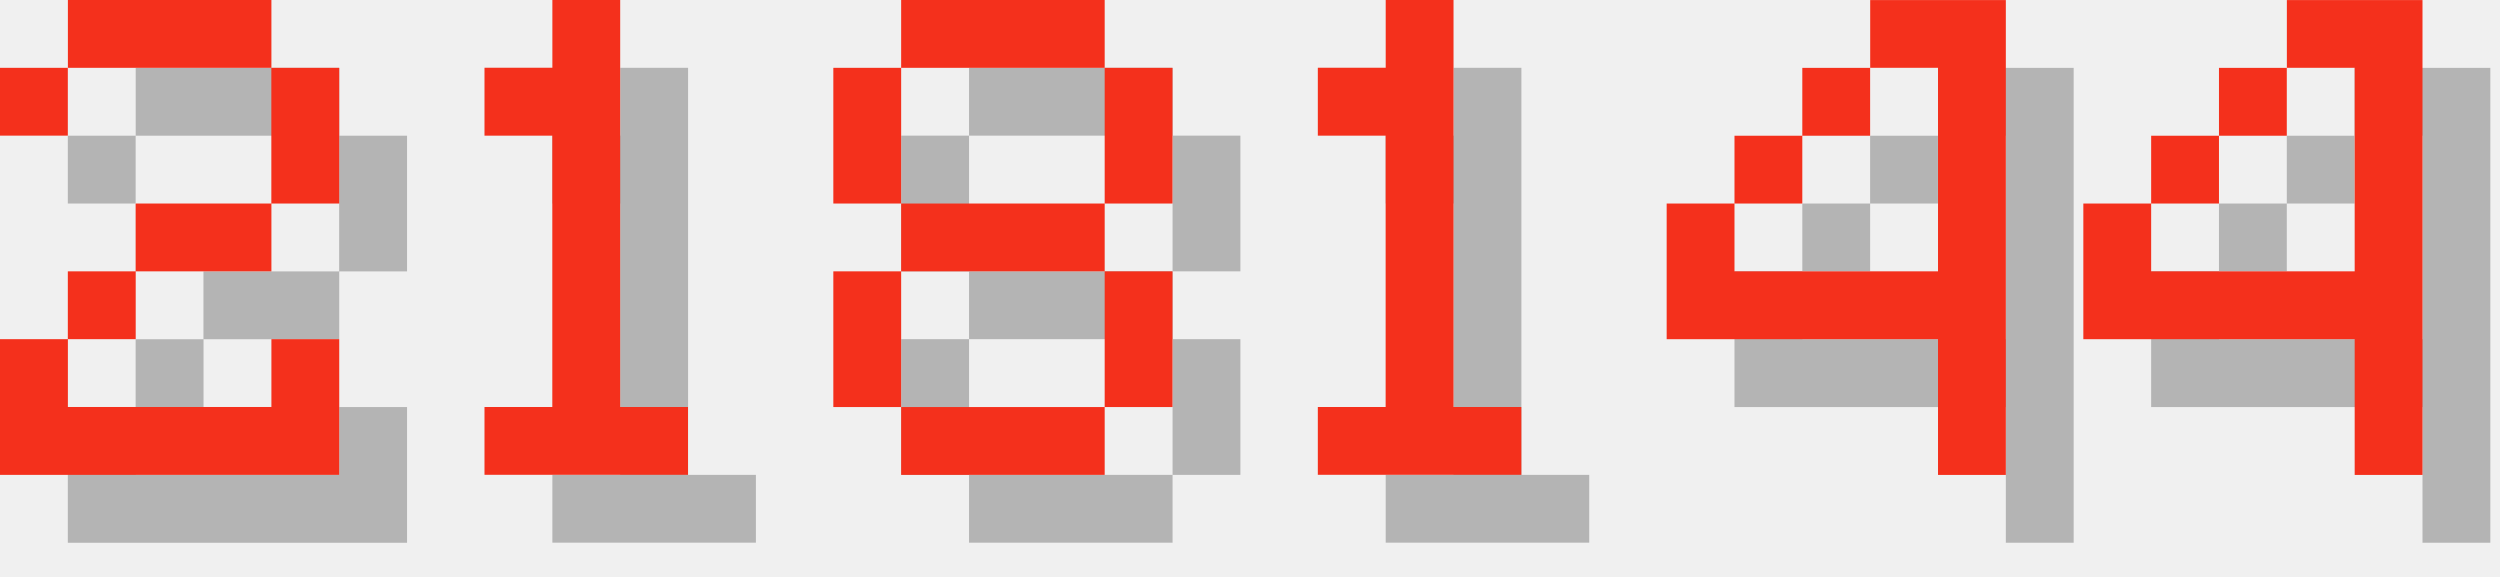
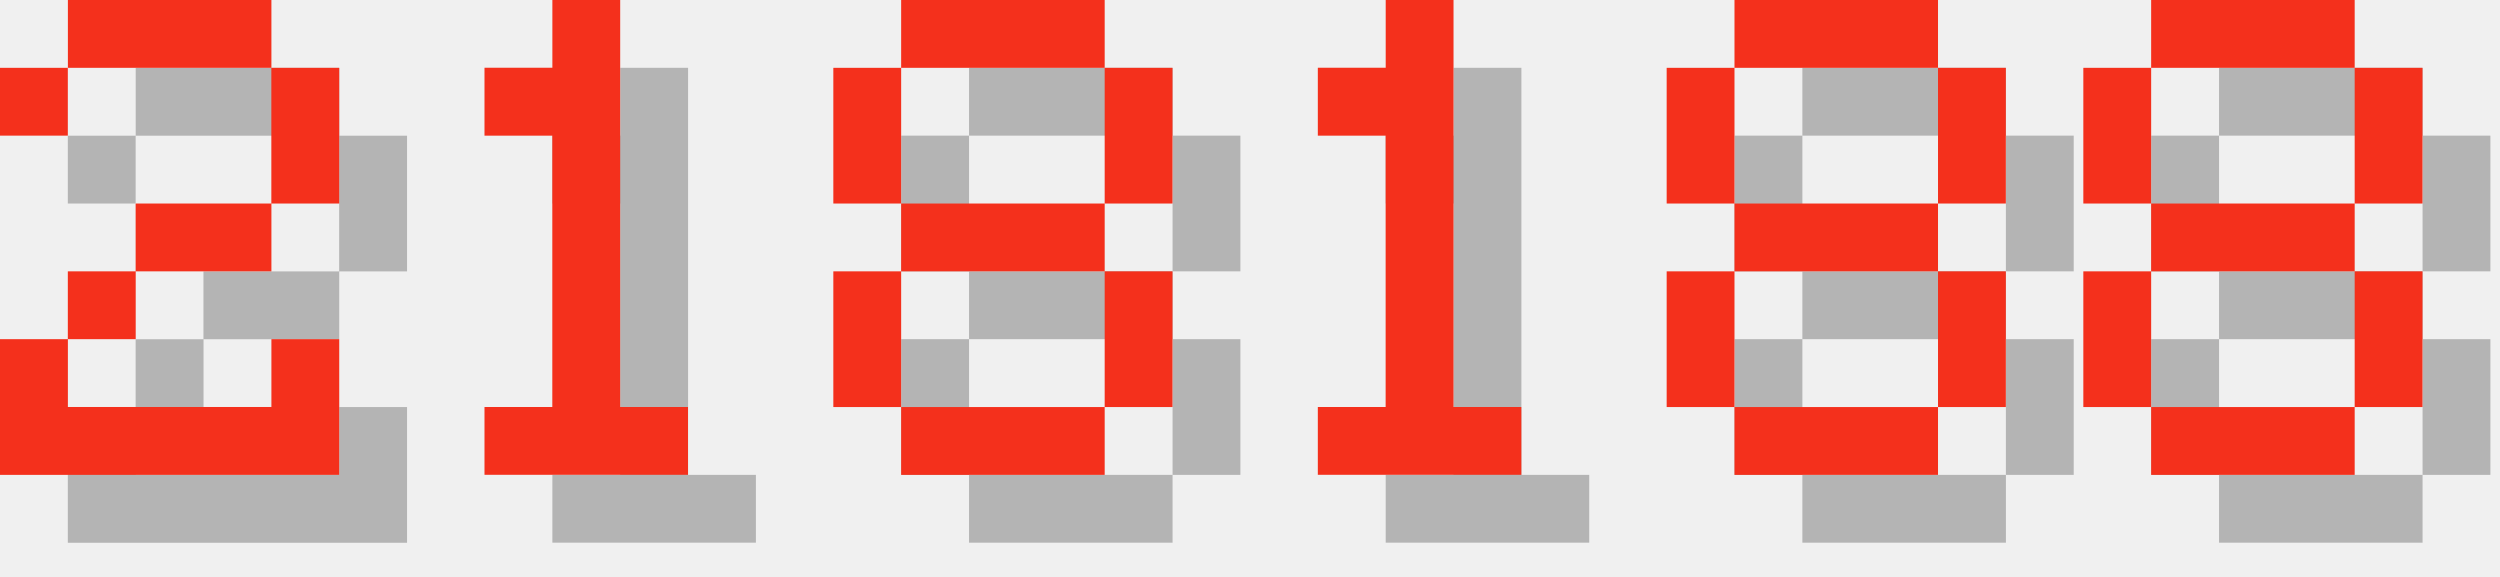
<svg xmlns="http://www.w3.org/2000/svg" version="1.1" width="156.0" height="36">
  <style>
        .text-foreground {
            fill: #F4301C;
        }
        .text-shadow {
            fill: #000000;
            fill-opacity: 0.25;
        }
    </style>
  <g class="digit" id="digit_2" transform="translate(0.0, 0), scale(4)">
    <path id="digit_2_shadow" class="text-shadow" d="m1.058 2.117v1.058h1.058v-1.058h3.175v2.117h-2.117v1.058h-1.058v1.058h-1.058v2.117h5.292v-2.117h-1.058v1.058h-3.175v-1.058h1.058v-1.058h2.117v-1.058h1.058v-2.117h-1.058v-1.058h-3.175v1.058h-1.058z" fill-opacity=".5" style="paint-order:stroke fill markers" />
    <path id="digit_2_fg" class="text-foreground" d="m0 1.058v1.058h1.058v-1.058h3.175v2.117h-2.117v1.058h-1.058v1.058h-1.058v2.117h5.292v-2.117h-1.058v1.058h-3.175v-1.058h1.058v-1.058h2.117v-1.058h1.058v-2.117h-1.058v-1.058h-3.175v1.058h-1.058z" fill="#fff" style="paint-order:stroke fill markers" />
  </g>
  <g class="digit" id="digit_1" transform="translate(26.0, 0), scale(4)">
    <path id="digit_1_shadow" class="text-shadow" d="m2.117 2.117v1.058h1.058v4.233h-1.058v1.058h3.175v-1.058h-1.058v-6.35h-1.058v1.058h-1.058z" fill-opacity=".5" style="paint-order:stroke fill markers" />
    <path id="digit_1_fg" class="text-foreground" d="m1.058 1.058v1.058h1.058v4.233h-1.058v1.058h3.175v-1.058h-1.058v-6.35h-1.058v1.058h-1.058z" fill="#fff" style="paint-order:stroke fill markers" />
  </g>
  <g class="digit" id="digit_8" transform="translate(52.0, 0), scale(4)">
    <path id="digit_8_shadow" class="text-shadow" d="m2.117 1.058v1.058h3.175v-1.058h-3.175zm3.175 1.058v2.117h1.058v-2.117h-1.058zm0 2.117h-3.175v1.058h3.175v-1.058zm0 1.058v2.117h1.058v-2.117h-1.058zm0 2.117h-3.175v1.058h3.175v-1.058zm-3.175 0v-2.117h-1.058v2.117h1.058zm0-3.175v-2.117h-1.058v2.117h1.058z" fill-opacity=".5" style="paint-order:stroke fill markers" />
    <path id="digit_8_fg" class="text-foreground" d="m1.058 0v1.058h3.175v-1.058h-3.175zm3.175 1.058v2.117h1.058v-2.117h-1.058zm0 2.117h-3.175v1.058h3.175v-1.058zm0 1.058v2.117h1.058v-2.117h-1.058zm0 2.117h-3.175v1.058h3.175v-1.058zm-3.175 0v-2.117h-1.058v2.117h1.058zm0-3.175v-2.117h-1.058v2.117h1.058z" fill="#fff" style="paint-order:stroke fill markers" />
  </g>
  <g class="digit" id="digit_1" transform="translate(78.0, 0), scale(4)">
    <path id="digit_1_shadow" class="text-shadow" d="m2.117 2.117v1.058h1.058v4.233h-1.058v1.058h3.175v-1.058h-1.058v-6.35h-1.058v1.058h-1.058z" fill-opacity=".5" style="paint-order:stroke fill markers" />
    <path id="digit_1_fg" class="text-foreground" d="m1.058 1.058v1.058h1.058v4.233h-1.058v1.058h3.175v-1.058h-1.058v-6.35h-1.058v1.058h-1.058z" fill="#fff" style="paint-order:stroke fill markers" />
  </g>
-   <g class="digit" id="digit_4" transform="translate(104.0, 0), scale(4)">
-     <path id="digit_4_shadow" class="text-shadow" d="m4.233 1.058v1.058h1.058v3.175h-3.175v-1.058h-1.058v2.117h4.233v2.117h1.058v-7.408h-2.117zm-2.117 3.175h1.058v-1.058h-1.058v1.058zm1.058-1.058h1.058v-1.058h-1.058v1.058z" fill-opacity=".5" style="paint-order:stroke fill markers" />
-     <path id="digit_4_fg" class="text-foreground" d="m3.175 0v1.058h1.058v3.175h-3.175v-1.058h-1.058v2.117h4.233v2.117h1.058v-7.408h-2.117zm-2.117 3.175h1.058v-1.058h-1.058v1.058zm1.058-1.058h1.058v-1.058h-1.058v1.058z" fill="#fff" style="paint-order:stroke fill markers" />
+   <g class="digit" id="digit_8" transform="translate(104.0, 0), scale(4)">
+     <path id="digit_8_shadow" class="text-shadow" d="m2.117 1.058v1.058h3.175v-1.058h-3.175zm3.175 1.058v2.117h1.058v-2.117h-1.058zm0 2.117h-3.175v1.058h3.175v-1.058zm0 1.058v2.117h1.058v-2.117h-1.058zm0 2.117h-3.175v1.058h3.175v-1.058zm-3.175 0v-2.117h-1.058v2.117h1.058zm0-3.175v-2.117h-1.058v2.117h1.058z" fill-opacity=".5" style="paint-order:stroke fill markers" />
+     <path id="digit_8_fg" class="text-foreground" d="m1.058 0v1.058h3.175v-1.058h-3.175zm3.175 1.058v2.117h1.058v-2.117h-1.058zm0 2.117h-3.175v1.058h3.175v-1.058zm0 1.058v2.117h1.058v-2.117h-1.058zm0 2.117h-3.175v1.058h3.175v-1.058zm-3.175 0v-2.117h-1.058v2.117h1.058zm0-3.175v-2.117h-1.058v2.117h1.058z" fill="#fff" style="paint-order:stroke fill markers" />
  </g>
-   <g class="digit" id="digit_4" transform="translate(130.0, 0), scale(4)">
-     <path id="digit_4_shadow" class="text-shadow" d="m4.233 1.058v1.058h1.058v3.175h-3.175v-1.058h-1.058v2.117h4.233v2.117h1.058v-7.408h-2.117zm-2.117 3.175h1.058v-1.058h-1.058v1.058zm1.058-1.058h1.058v-1.058h-1.058v1.058z" fill-opacity=".5" style="paint-order:stroke fill markers" />
-     <path id="digit_4_fg" class="text-foreground" d="m3.175 0v1.058h1.058v3.175h-3.175v-1.058h-1.058v2.117h4.233v2.117h1.058v-7.408h-2.117zm-2.117 3.175h1.058v-1.058h-1.058v1.058zm1.058-1.058h1.058v-1.058h-1.058v1.058z" fill="#fff" style="paint-order:stroke fill markers" />
+   <g class="digit" id="digit_8" transform="translate(130.0, 0), scale(4)">
+     <path id="digit_8_shadow" class="text-shadow" d="m2.117 1.058v1.058h3.175v-1.058h-3.175zm3.175 1.058v2.117h1.058v-2.117h-1.058zm0 2.117h-3.175v1.058h3.175v-1.058zm0 1.058v2.117h1.058v-2.117h-1.058zm0 2.117h-3.175v1.058h3.175v-1.058zm-3.175 0v-2.117h-1.058v2.117h1.058zm0-3.175v-2.117h-1.058v2.117h1.058z" fill-opacity=".5" style="paint-order:stroke fill markers" />
+     <path id="digit_8_fg" class="text-foreground" d="m1.058 0v1.058h3.175v-1.058h-3.175zm3.175 1.058v2.117h1.058v-2.117h-1.058zm0 2.117h-3.175v1.058h3.175v-1.058zm0 1.058v2.117h1.058v-2.117h-1.058zm0 2.117h-3.175v1.058h3.175v-1.058zm-3.175 0v-2.117h-1.058v2.117h1.058zm0-3.175v-2.117h-1.058v2.117h1.058z" fill="#fff" style="paint-order:stroke fill markers" />
  </g>
</svg>
